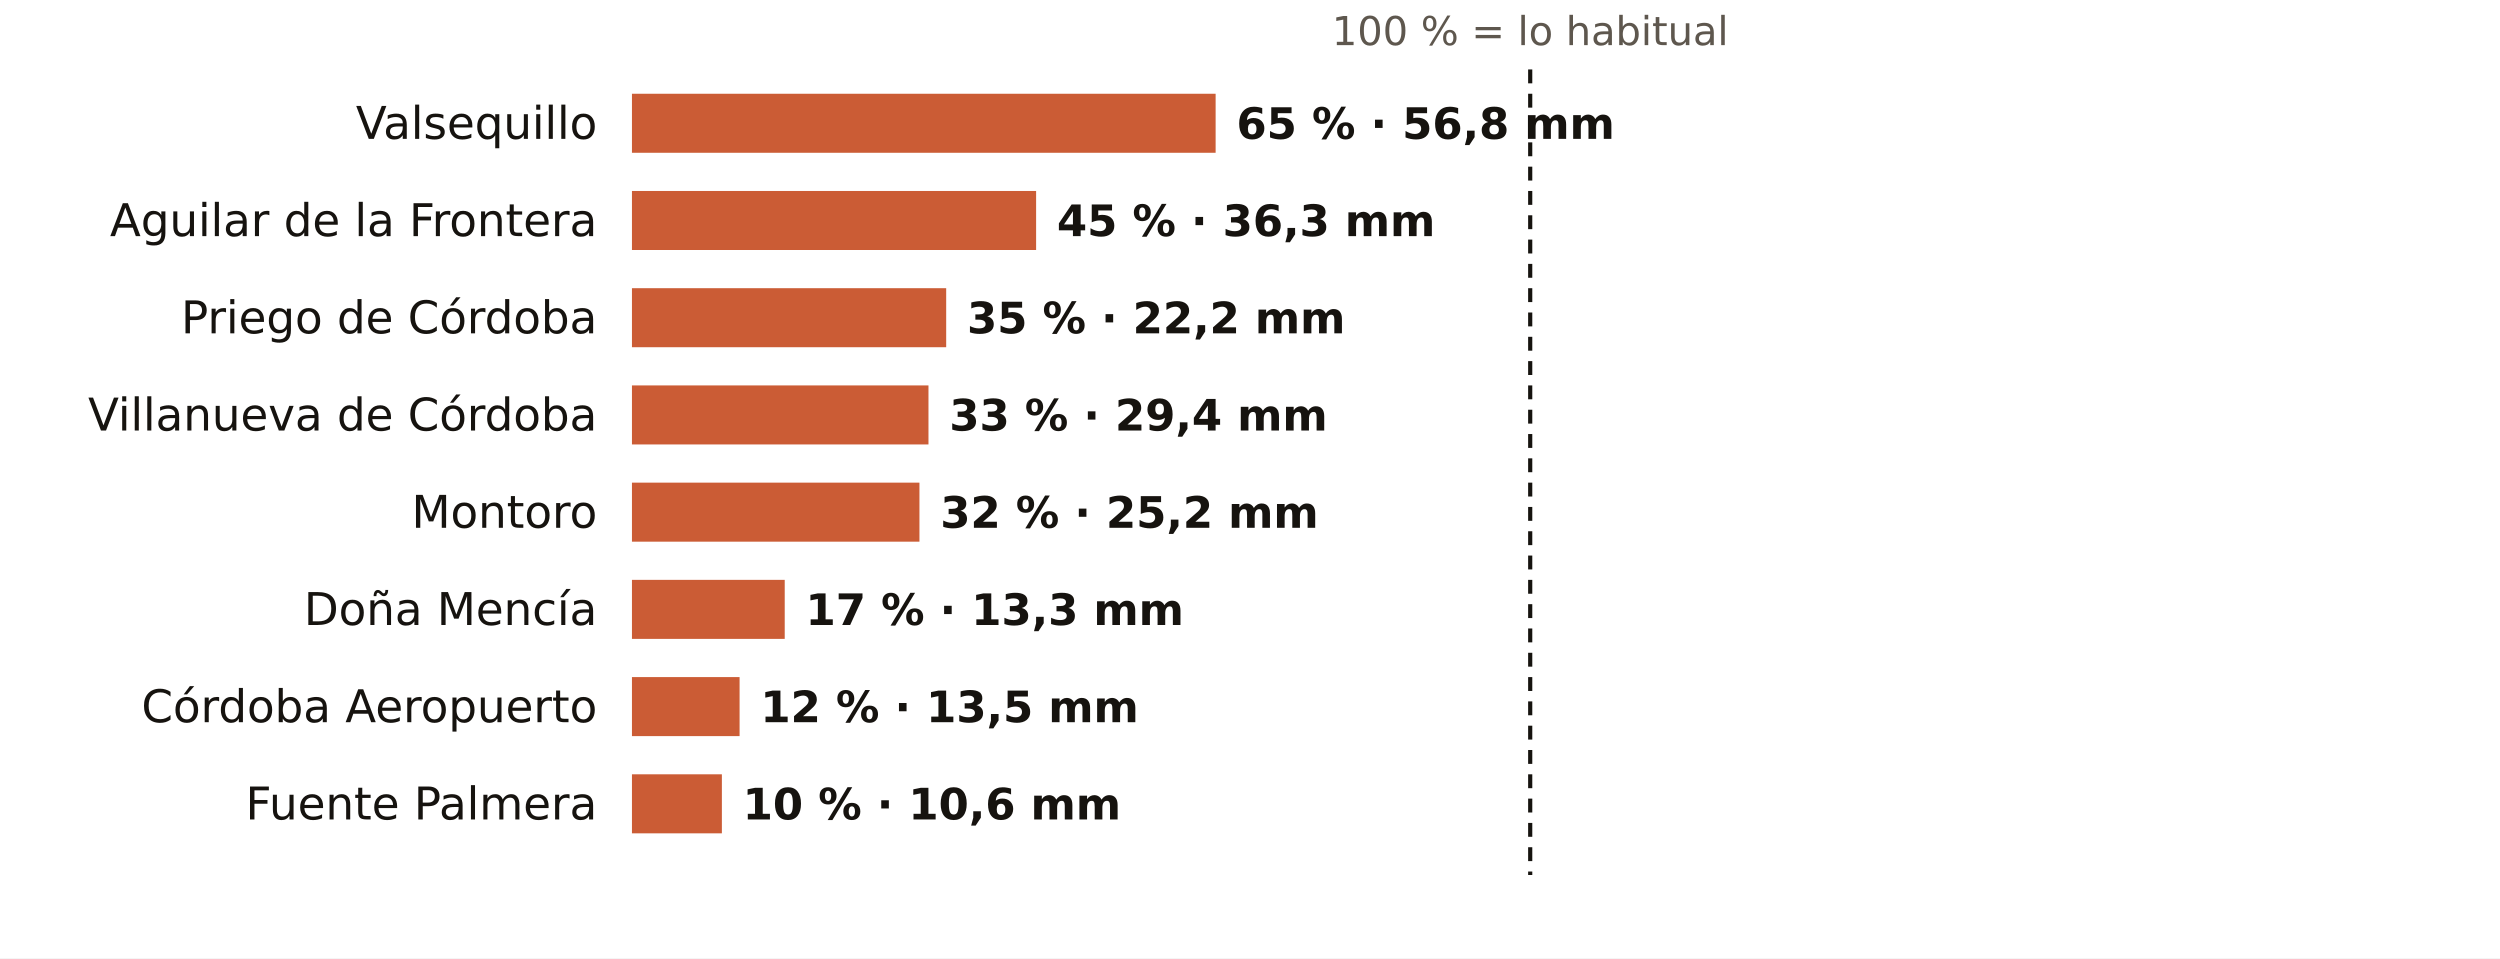
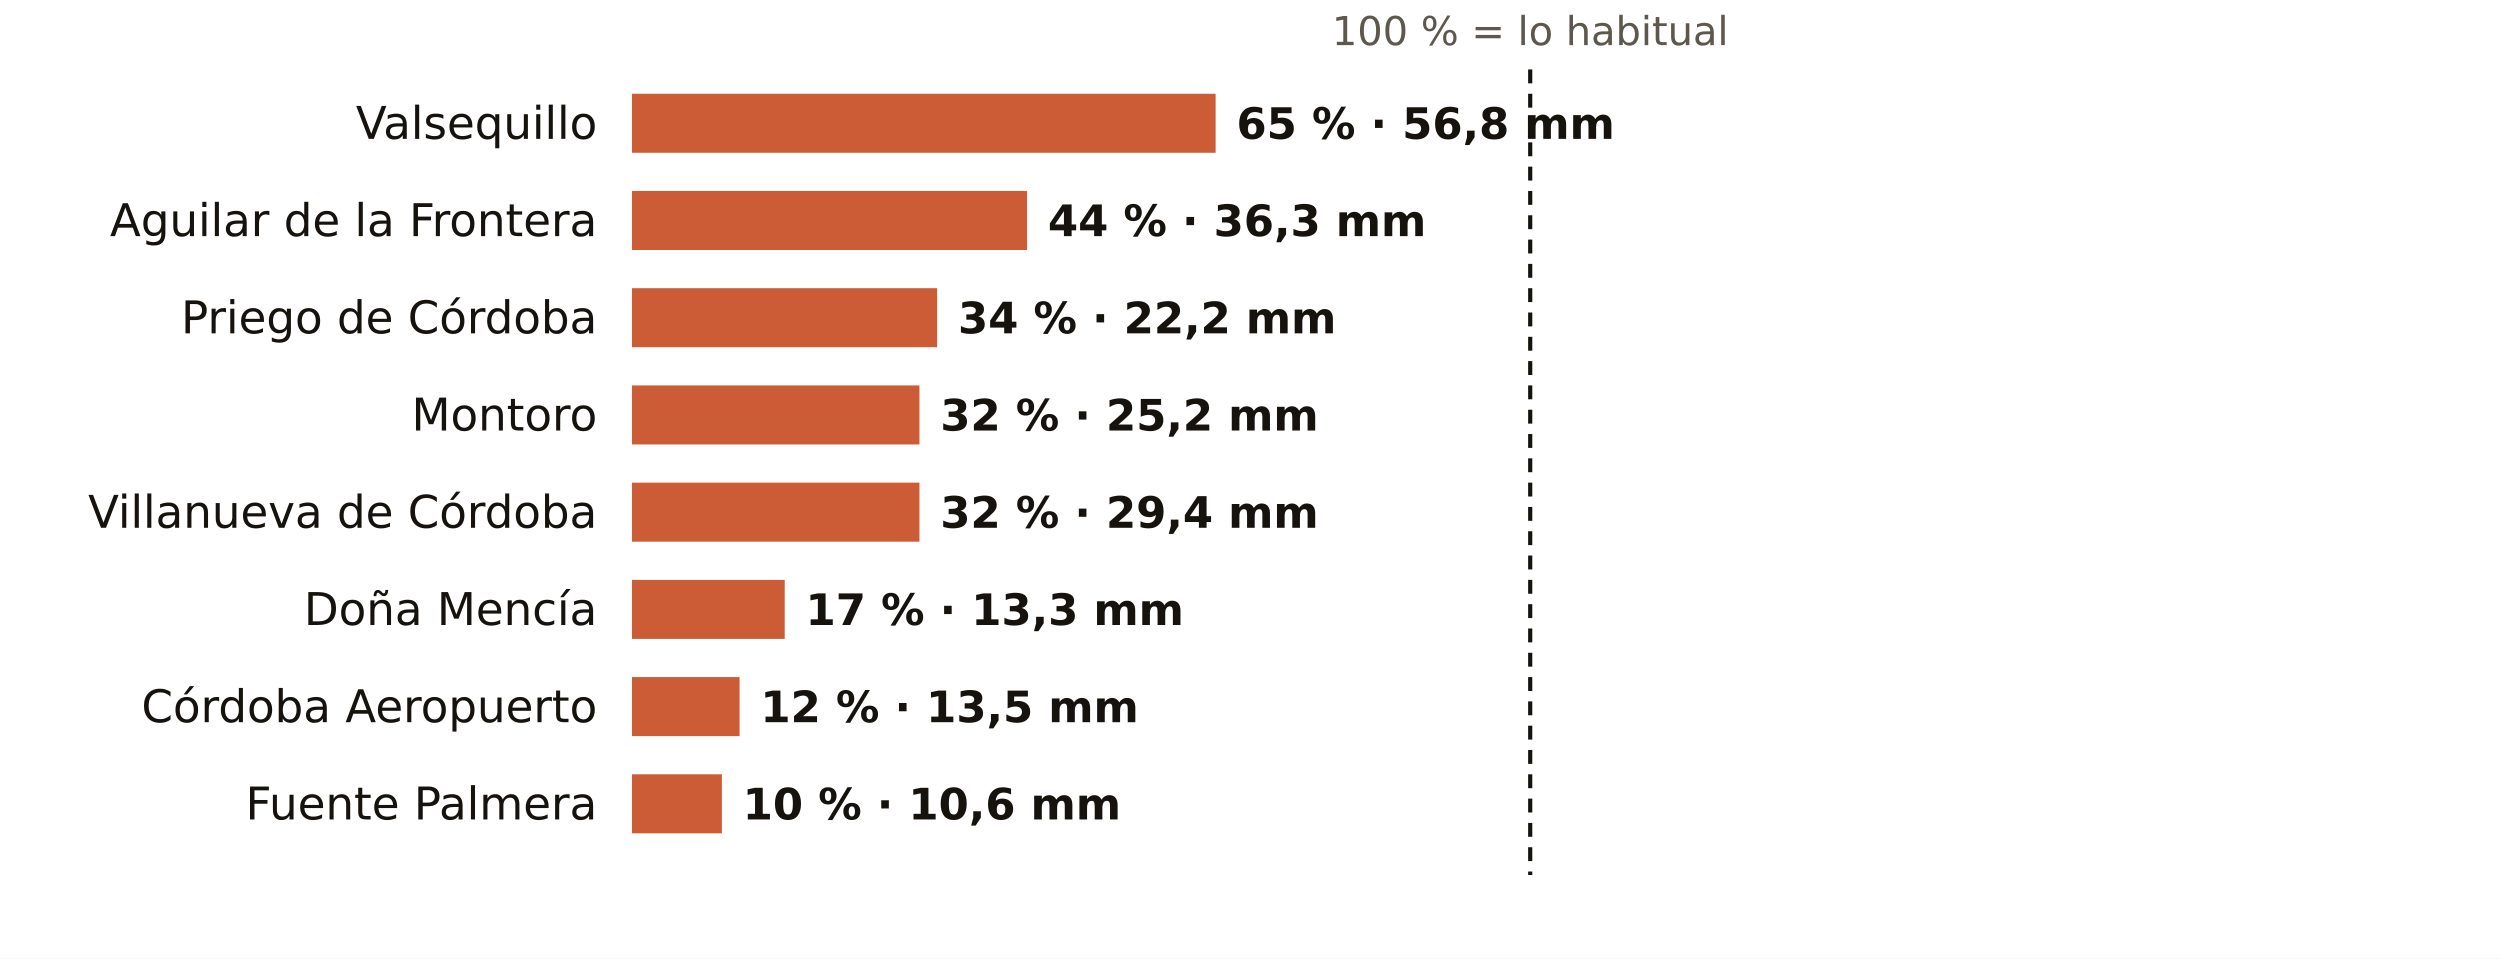
<svg xmlns="http://www.w3.org/2000/svg" viewBox="0 0 720 276" width="720" height="276" role="img" aria-label="El otoño en los pluviómetros de AEMET de Córdoba: % de lo habitual">
  <rect width="720" height="276" fill="#FFFFFF" />
  <text x="440.7" y="13.0" font-size="11.5" fill="#5E574E" text-anchor="middle" font-weight="400" font-family="Public Sans, DejaVu Sans, Arial, sans-serif">100 % = lo habitual</text>
  <text x="172.0" y="40.0" font-size="13" fill="#16130F" text-anchor="end" font-weight="500" font-family="Public Sans, DejaVu Sans, Arial, sans-serif">Valsequillo</text>
  <rect x="182" y="27" width="168.1" height="17" fill="#C4461A" opacity="0.88" />
  <text x="356.1" y="40.0" font-size="12.5" fill="#16130F" text-anchor="start" font-weight="600" font-family="Public Sans, DejaVu Sans, Arial, sans-serif">65 % · 56,8 mm</text>
  <text x="172.0" y="68.0" font-size="13" fill="#16130F" text-anchor="end" font-weight="500" font-family="Public Sans, DejaVu Sans, Arial, sans-serif">Aguilar de la Frontera</text>
-   <rect x="182" y="55" width="116.4" height="17" fill="#C4461A" opacity="0.88" />
-   <text x="304.4" y="68.0" font-size="12.5" fill="#16130F" text-anchor="start" font-weight="600" font-family="Public Sans, DejaVu Sans, Arial, sans-serif">45 % · 36,3 mm</text>
+   <rect x="182" y="55" width="113.8" height="17" fill="#C4461A" opacity="0.88" />
+   <text x="301.8" y="68.0" font-size="12.5" fill="#16130F" text-anchor="start" font-weight="600" font-family="Public Sans, DejaVu Sans, Arial, sans-serif">44 % · 36,3 mm</text>
  <text x="172.0" y="96.0" font-size="13" fill="#16130F" text-anchor="end" font-weight="500" font-family="Public Sans, DejaVu Sans, Arial, sans-serif">Priego de Córdoba</text>
-   <rect x="182" y="83" width="90.5" height="17" fill="#C4461A" opacity="0.88" />
-   <text x="278.5" y="96.0" font-size="12.5" fill="#16130F" text-anchor="start" font-weight="600" font-family="Public Sans, DejaVu Sans, Arial, sans-serif">35 % · 22,2 mm</text>
-   <text x="172.0" y="124.0" font-size="13" fill="#16130F" text-anchor="end" font-weight="500" font-family="Public Sans, DejaVu Sans, Arial, sans-serif">Villanueva de Córdoba</text>
-   <rect x="182" y="111" width="85.4" height="17" fill="#C4461A" opacity="0.88" />
-   <text x="273.4" y="124.0" font-size="12.5" fill="#16130F" text-anchor="start" font-weight="600" font-family="Public Sans, DejaVu Sans, Arial, sans-serif">33 % · 29,4 mm</text>
-   <text x="172.0" y="152.0" font-size="13" fill="#16130F" text-anchor="end" font-weight="500" font-family="Public Sans, DejaVu Sans, Arial, sans-serif">Montoro</text>
+   <rect x="182" y="83" width="87.9" height="17" fill="#C4461A" opacity="0.88" />
+   <text x="275.9" y="96.0" font-size="12.5" fill="#16130F" text-anchor="start" font-weight="600" font-family="Public Sans, DejaVu Sans, Arial, sans-serif">34 % · 22,2 mm</text>
+   <text x="172.0" y="124.0" font-size="13" fill="#16130F" text-anchor="end" font-weight="500" font-family="Public Sans, DejaVu Sans, Arial, sans-serif">Montoro</text>
+   <rect x="182" y="111" width="82.8" height="17" fill="#C4461A" opacity="0.88" />
+   <text x="270.8" y="124.0" font-size="12.5" fill="#16130F" text-anchor="start" font-weight="600" font-family="Public Sans, DejaVu Sans, Arial, sans-serif">32 % · 25,2 mm</text>
+   <text x="172.0" y="152.0" font-size="13" fill="#16130F" text-anchor="end" font-weight="500" font-family="Public Sans, DejaVu Sans, Arial, sans-serif">Villanueva de Córdoba</text>
  <rect x="182" y="139" width="82.8" height="17" fill="#C4461A" opacity="0.88" />
-   <text x="270.8" y="152.0" font-size="12.5" fill="#16130F" text-anchor="start" font-weight="600" font-family="Public Sans, DejaVu Sans, Arial, sans-serif">32 % · 25,2 mm</text>
+   <text x="270.8" y="152.0" font-size="12.5" fill="#16130F" text-anchor="start" font-weight="600" font-family="Public Sans, DejaVu Sans, Arial, sans-serif">32 % · 29,4 mm</text>
  <text x="172.0" y="180.0" font-size="13" fill="#16130F" text-anchor="end" font-weight="500" font-family="Public Sans, DejaVu Sans, Arial, sans-serif">Doña Mencía</text>
  <rect x="182" y="167" width="44.0" height="17" fill="#C4461A" opacity="0.88" />
  <text x="232.0" y="180.0" font-size="12.5" fill="#16130F" text-anchor="start" font-weight="600" font-family="Public Sans, DejaVu Sans, Arial, sans-serif">17 % · 13,3 mm</text>
  <text x="172.0" y="208.0" font-size="13" fill="#16130F" text-anchor="end" font-weight="500" font-family="Public Sans, DejaVu Sans, Arial, sans-serif">Córdoba Aeropuerto</text>
  <rect x="182" y="195" width="31.0" height="17" fill="#C4461A" opacity="0.88" />
  <text x="219.0" y="208.0" font-size="12.5" fill="#16130F" text-anchor="start" font-weight="600" font-family="Public Sans, DejaVu Sans, Arial, sans-serif">12 % · 13,5 mm</text>
  <text x="172.0" y="236.0" font-size="13" fill="#16130F" text-anchor="end" font-weight="500" font-family="Public Sans, DejaVu Sans, Arial, sans-serif">Fuente Palmera</text>
  <rect x="182" y="223" width="25.9" height="17" fill="#C4461A" opacity="0.88" />
  <text x="213.9" y="236.0" font-size="12.5" fill="#16130F" text-anchor="start" font-weight="600" font-family="Public Sans, DejaVu Sans, Arial, sans-serif">10 % · 10,6 mm</text>
  <line x1="440.7" x2="440.7" y1="20" y2="252" stroke="#16130F" stroke-width="1.2" stroke-dasharray="4 3" />
</svg>
